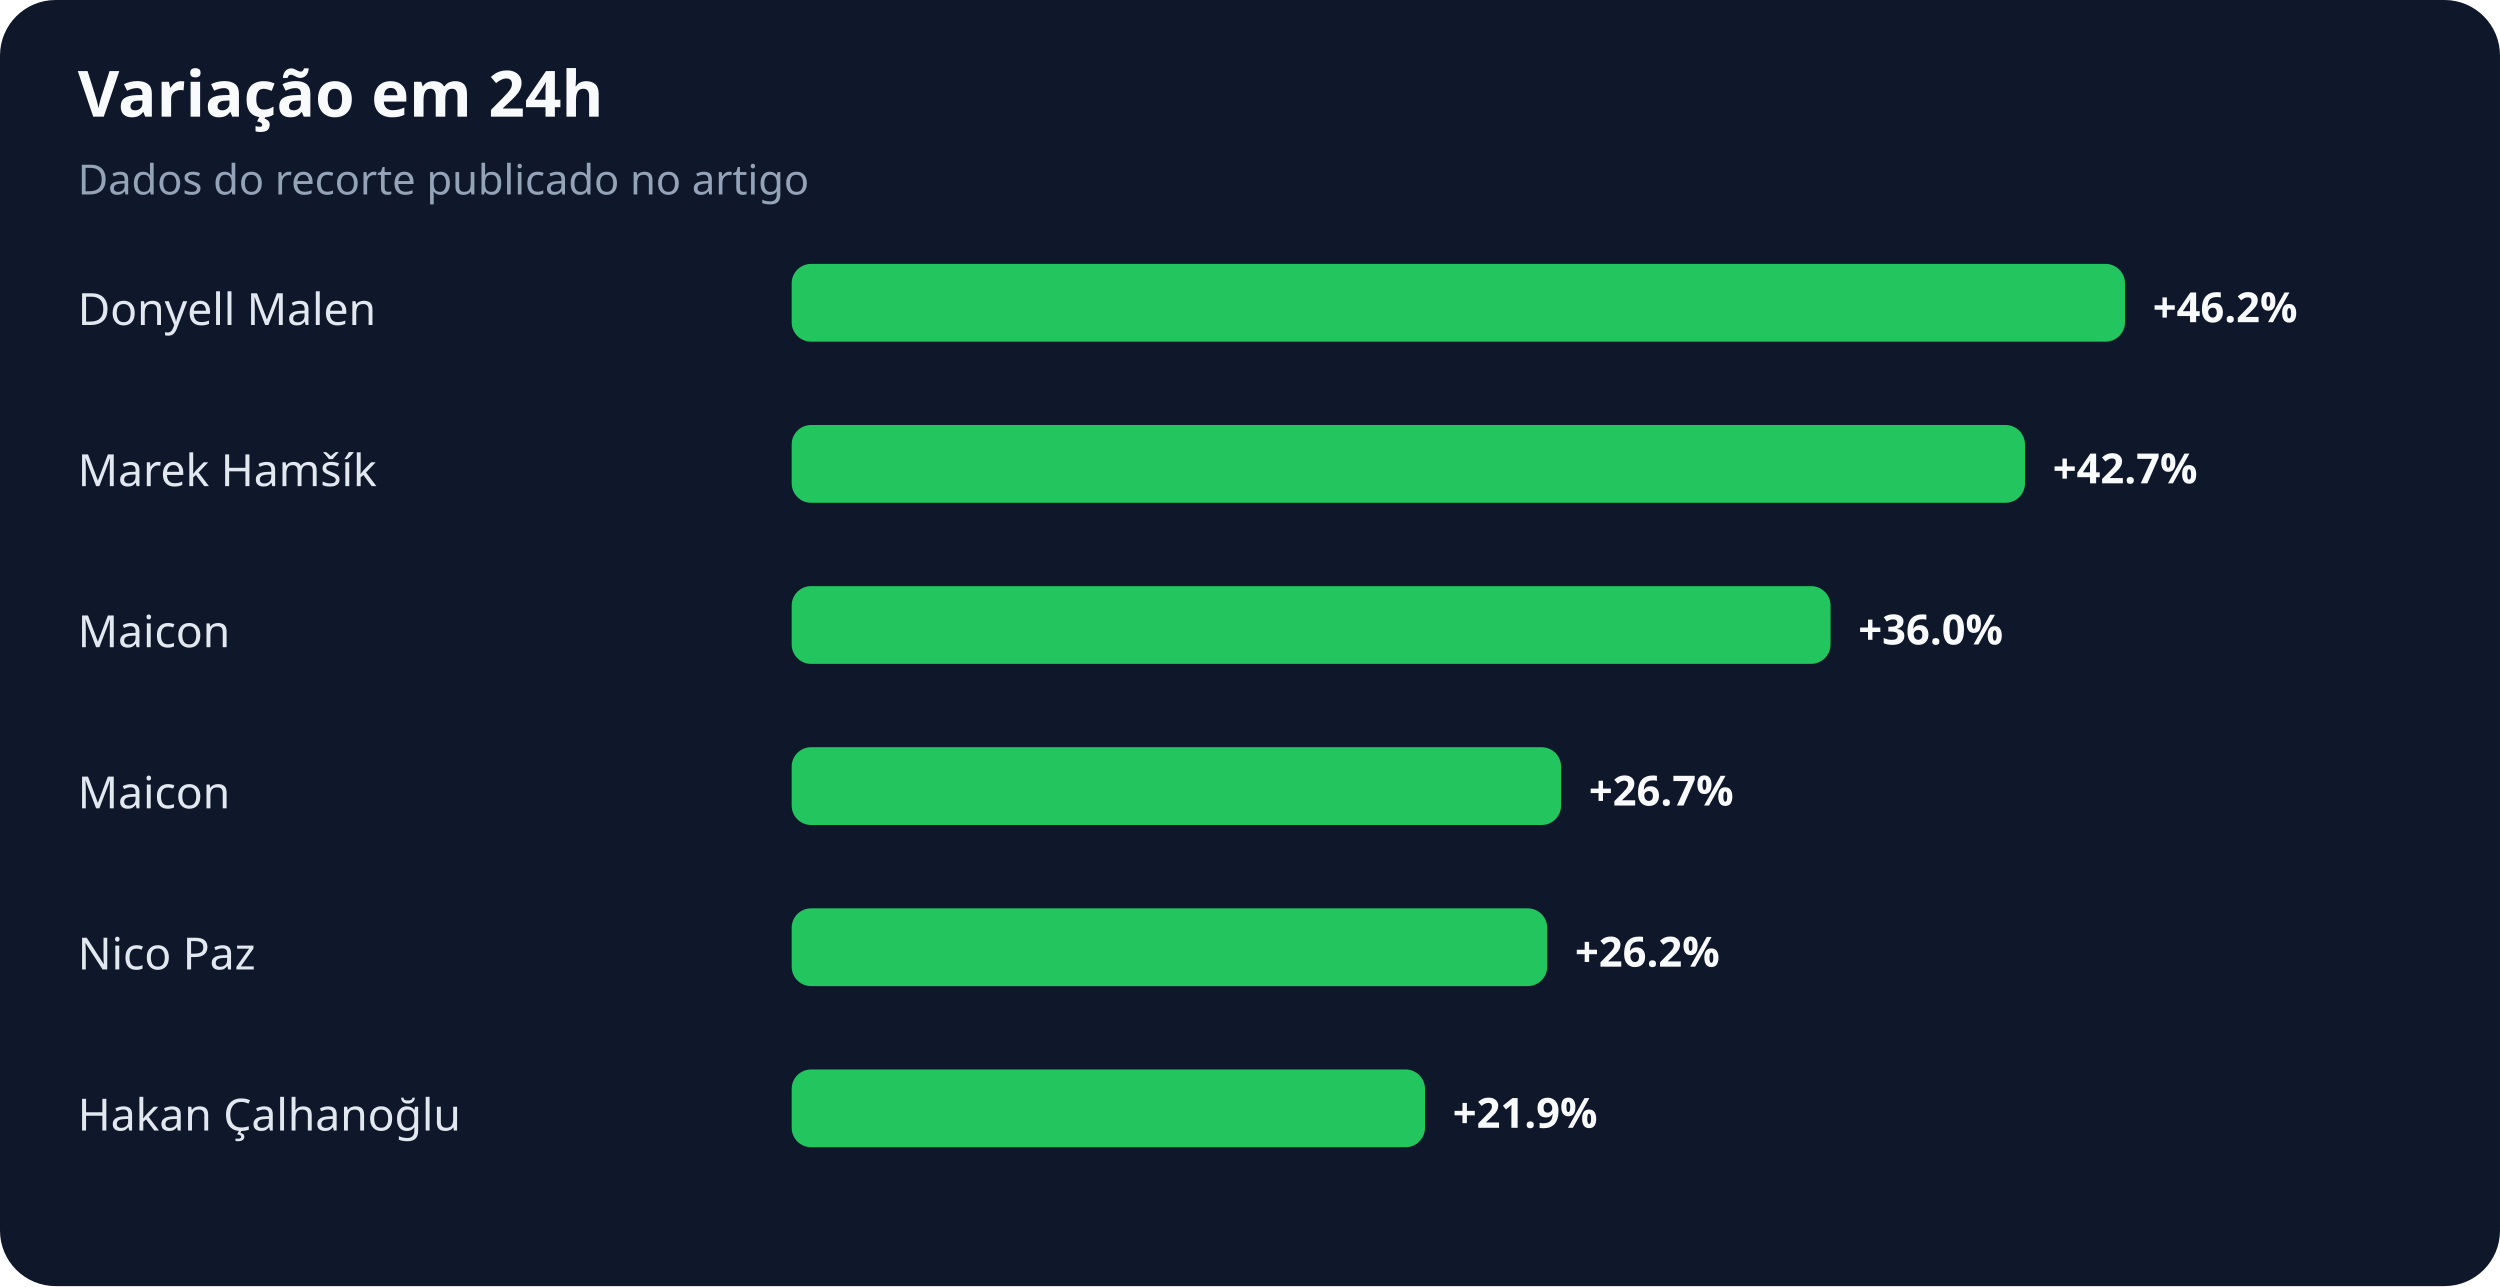
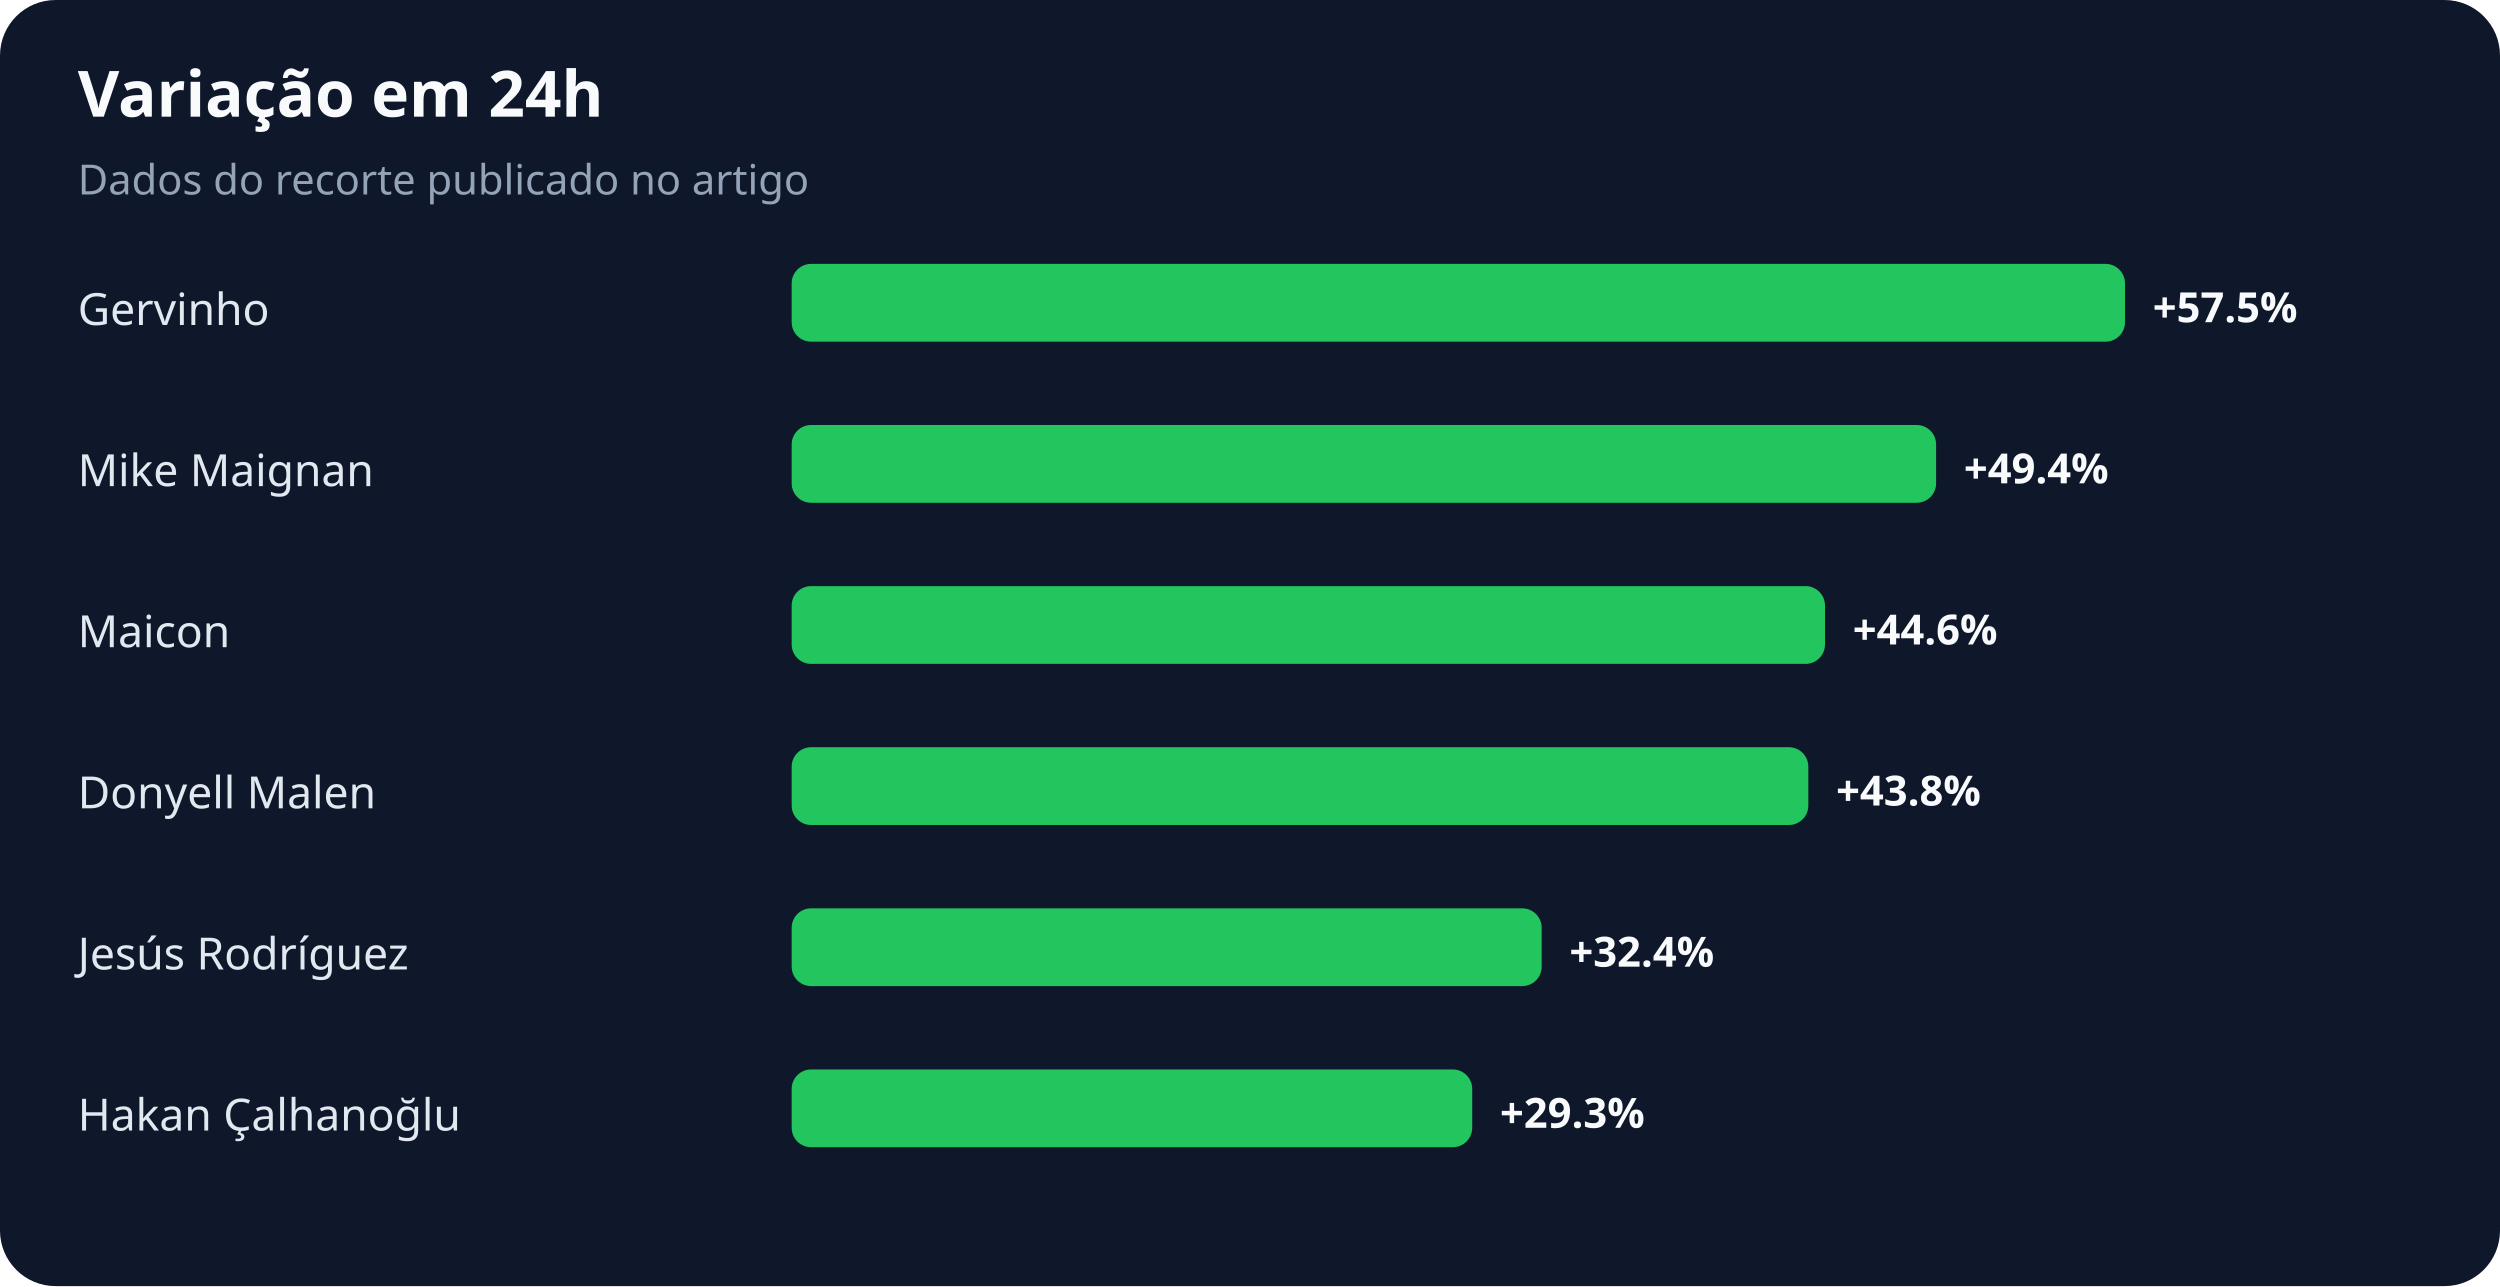
<svg xmlns="http://www.w3.org/2000/svg" width="900" height="463" viewBox="0 0 900 463" role="img" aria-labelledby="title desc">
  <rect width="100%" height="100%" rx="20" fill="#0f172a" />
  <text x="28" y="42" fill="#f8fafc" font-family="system-ui,sans-serif" font-size="23" font-weight="700">Variação em 24h</text>
  <text x="28" y="70" fill="#94a3b8" font-family="system-ui,sans-serif" font-size="15">Dados do recorte publicado no artigo</text>
-   <text x="28" y="117" fill="#e2e8f0" font-family="system-ui,sans-serif" font-size="16">Donyell Malen</text>
+   <text x="28" y="117" fill="#e2e8f0" font-family="system-ui,sans-serif" font-size="16">Gervinho</text>
  <rect x="285" y="95" width="480" height="28" rx="7" fill="#22c55e" />
-   <text x="775" y="116" fill="#f8fafc" font-family="system-ui,sans-serif" font-size="15" font-weight="700">+46.2%</text>
-   <text x="28" y="175" fill="#e2e8f0" font-family="system-ui,sans-serif" font-size="16">Marek Hamšík</text>
-   <rect x="285" y="153" width="444" height="28" rx="7" fill="#22c55e" />
-   <text x="739" y="174" fill="#f8fafc" font-family="system-ui,sans-serif" font-size="15" font-weight="700">+42.7%</text>
+   <text x="775" y="116" fill="#f8fafc" font-family="system-ui,sans-serif" font-size="15" font-weight="700">+57.5%</text>
+   <text x="28" y="175" fill="#e2e8f0" font-family="system-ui,sans-serif" font-size="16">Mike Maignan</text>
+   <rect x="285" y="153" width="412" height="28" rx="7" fill="#22c55e" />
+   <text x="707" y="174" fill="#f8fafc" font-family="system-ui,sans-serif" font-size="15" font-weight="700">+49.4%</text>
  <text x="28" y="233" fill="#e2e8f0" font-family="system-ui,sans-serif" font-size="16">Maicon</text>
-   <rect x="285" y="211" width="374" height="28" rx="7" fill="#22c55e" />
-   <text x="669" y="232" fill="#f8fafc" font-family="system-ui,sans-serif" font-size="15" font-weight="700">+36.0%</text>
-   <text x="28" y="291" fill="#e2e8f0" font-family="system-ui,sans-serif" font-size="16">Maicon</text>
-   <rect x="285" y="269" width="277" height="28" rx="7" fill="#22c55e" />
-   <text x="572" y="290" fill="#f8fafc" font-family="system-ui,sans-serif" font-size="15" font-weight="700">+26.7%</text>
-   <text x="28" y="349" fill="#e2e8f0" font-family="system-ui,sans-serif" font-size="16">Nico Paz</text>
-   <rect x="285" y="327" width="272" height="28" rx="7" fill="#22c55e" />
-   <text x="567" y="348" fill="#f8fafc" font-family="system-ui,sans-serif" font-size="15" font-weight="700">+26.2%</text>
+   <rect x="285" y="211" width="372" height="28" rx="7" fill="#22c55e" />
+   <text x="667" y="232" fill="#f8fafc" font-family="system-ui,sans-serif" font-size="15" font-weight="700">+44.6%</text>
+   <text x="28" y="291" fill="#e2e8f0" font-family="system-ui,sans-serif" font-size="16">Donyell Malen</text>
+   <rect x="285" y="269" width="366" height="28" rx="7" fill="#22c55e" />
+   <text x="661" y="290" fill="#f8fafc" font-family="system-ui,sans-serif" font-size="15" font-weight="700">+43.8%</text>
+   <text x="28" y="349" fill="#e2e8f0" font-family="system-ui,sans-serif" font-size="16">Jesús Rodríguez</text>
+   <rect x="285" y="327" width="270" height="28" rx="7" fill="#22c55e" />
+   <text x="565" y="348" fill="#f8fafc" font-family="system-ui,sans-serif" font-size="15" font-weight="700">+32.4%</text>
  <text x="28" y="407" fill="#e2e8f0" font-family="system-ui,sans-serif" font-size="16">Hakan Çalhanoğlu</text>
-   <rect x="285" y="385" width="228" height="28" rx="7" fill="#22c55e" />
-   <text x="523" y="406" fill="#f8fafc" font-family="system-ui,sans-serif" font-size="15" font-weight="700">+21.9%</text>
+   <rect x="285" y="385" width="245" height="28" rx="7" fill="#22c55e" />
+   <text x="540" y="406" fill="#f8fafc" font-family="system-ui,sans-serif" font-size="15" font-weight="700">+29.3%</text>
</svg>
